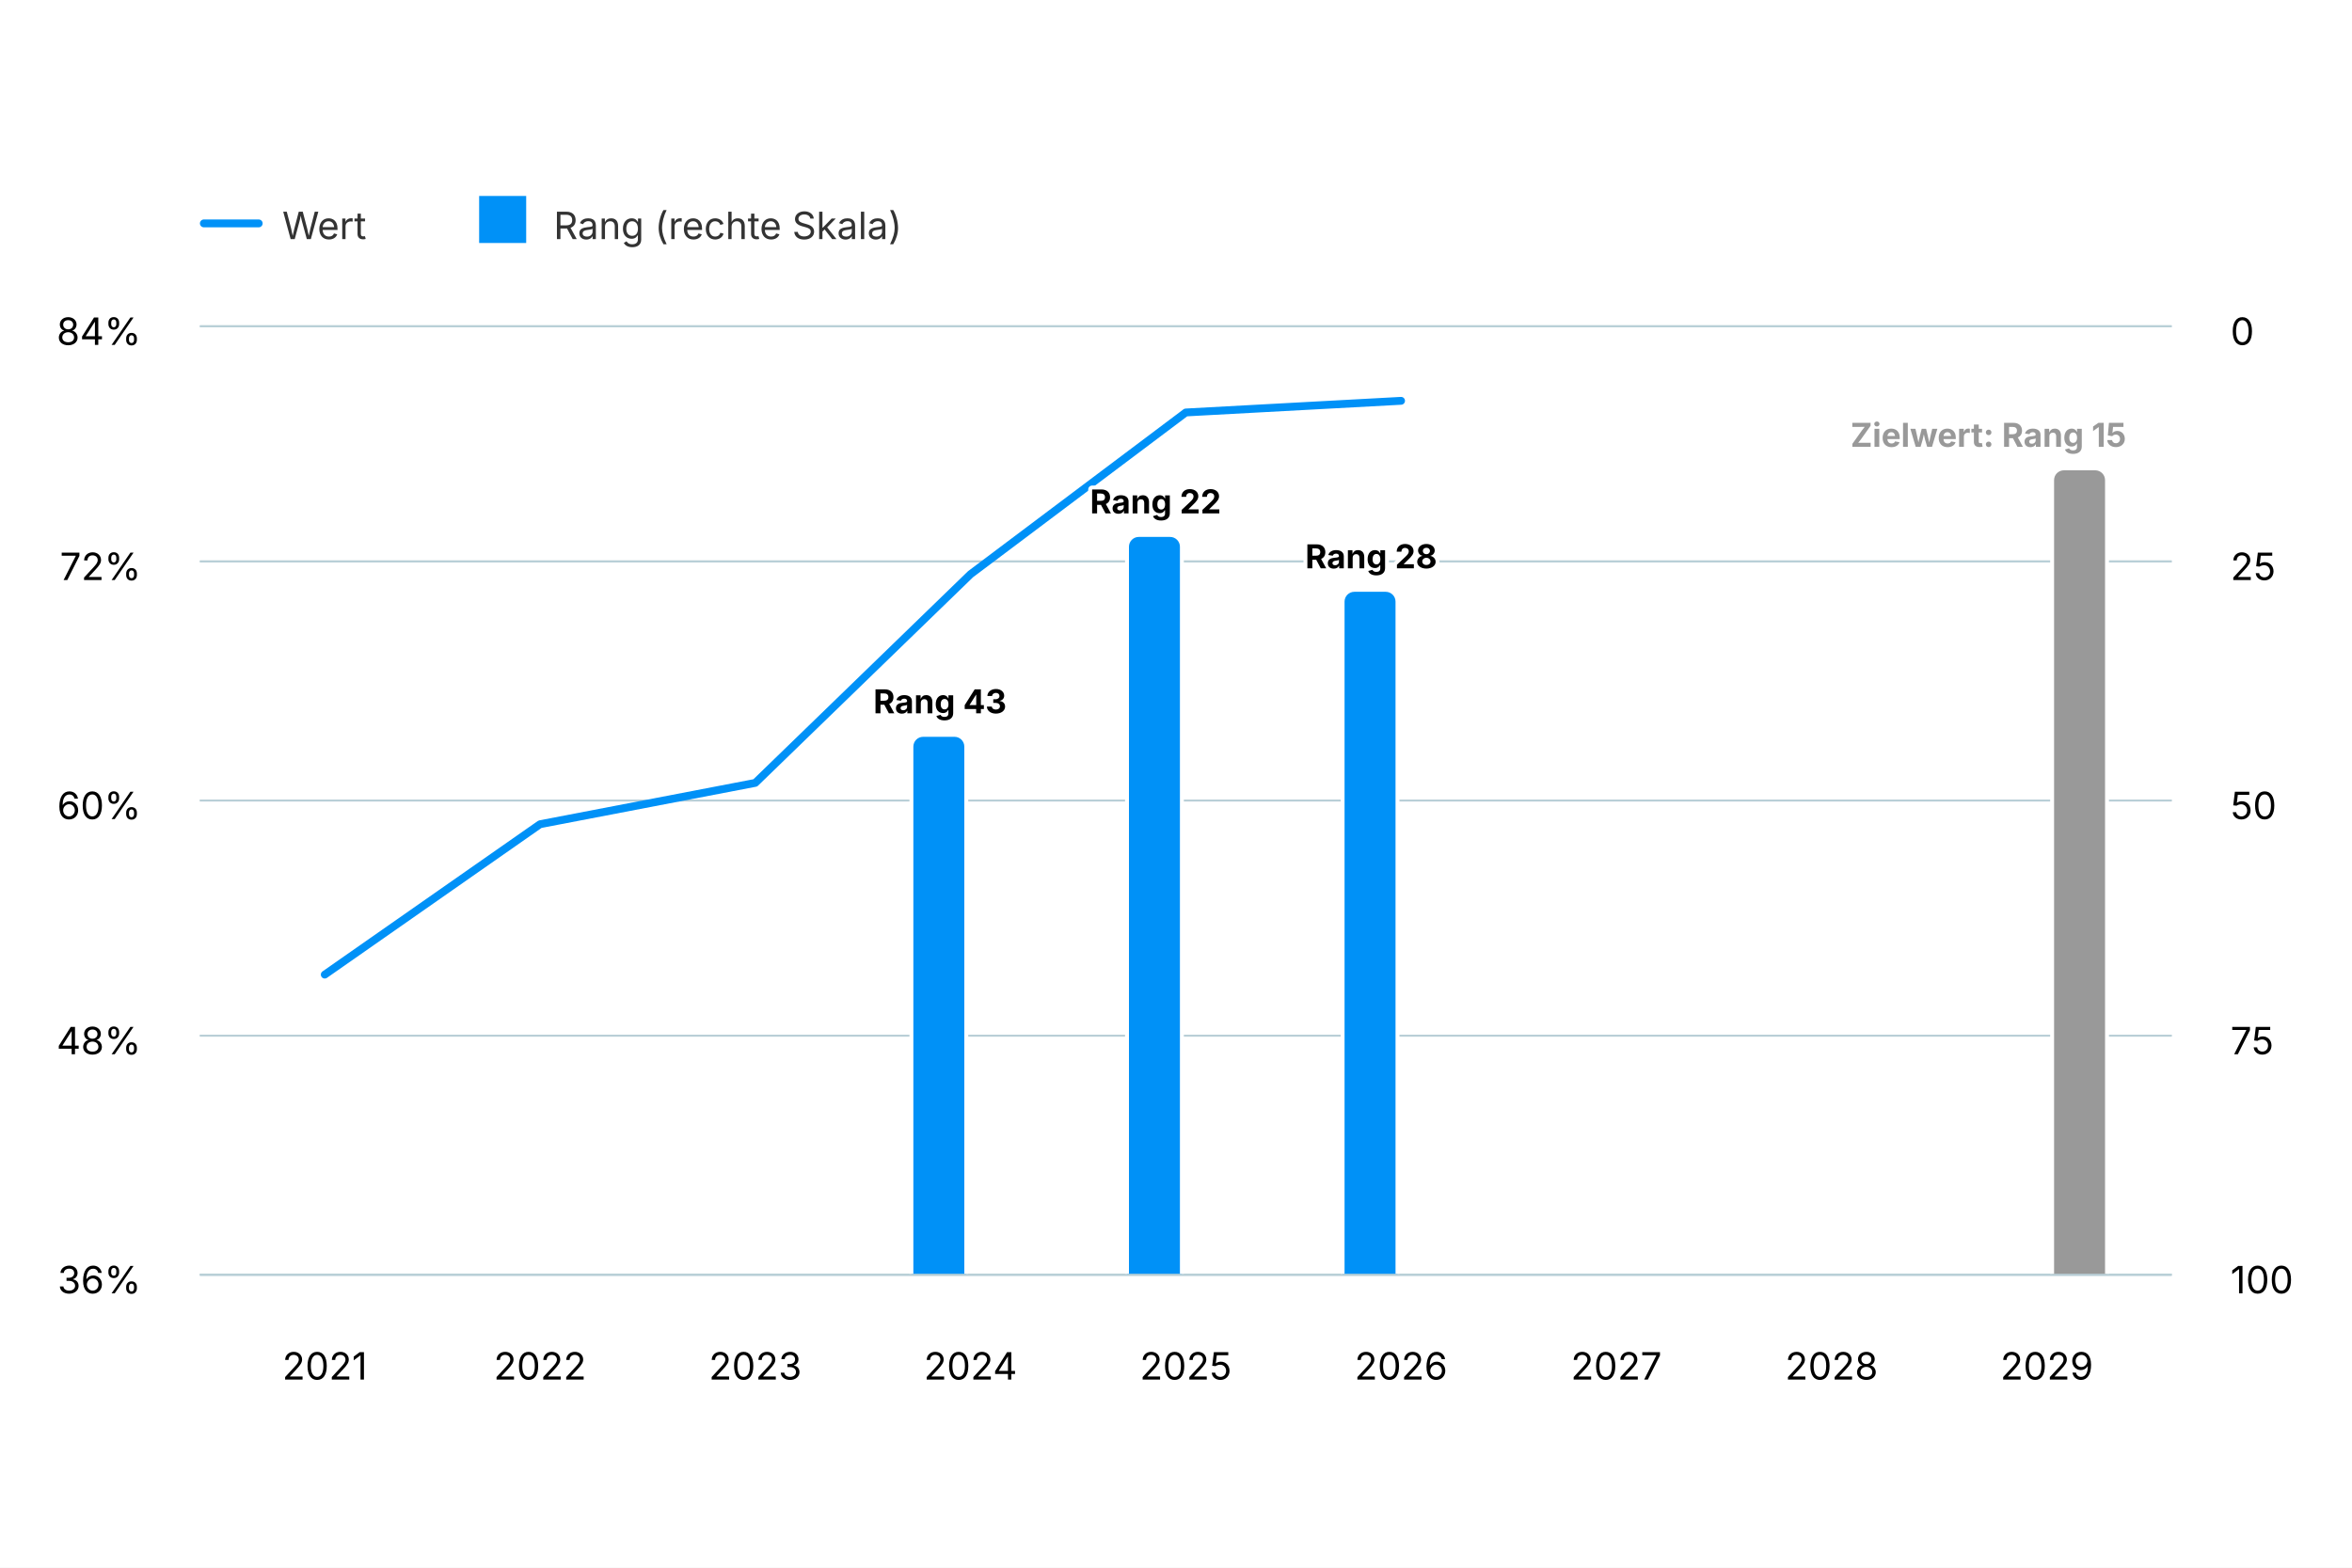
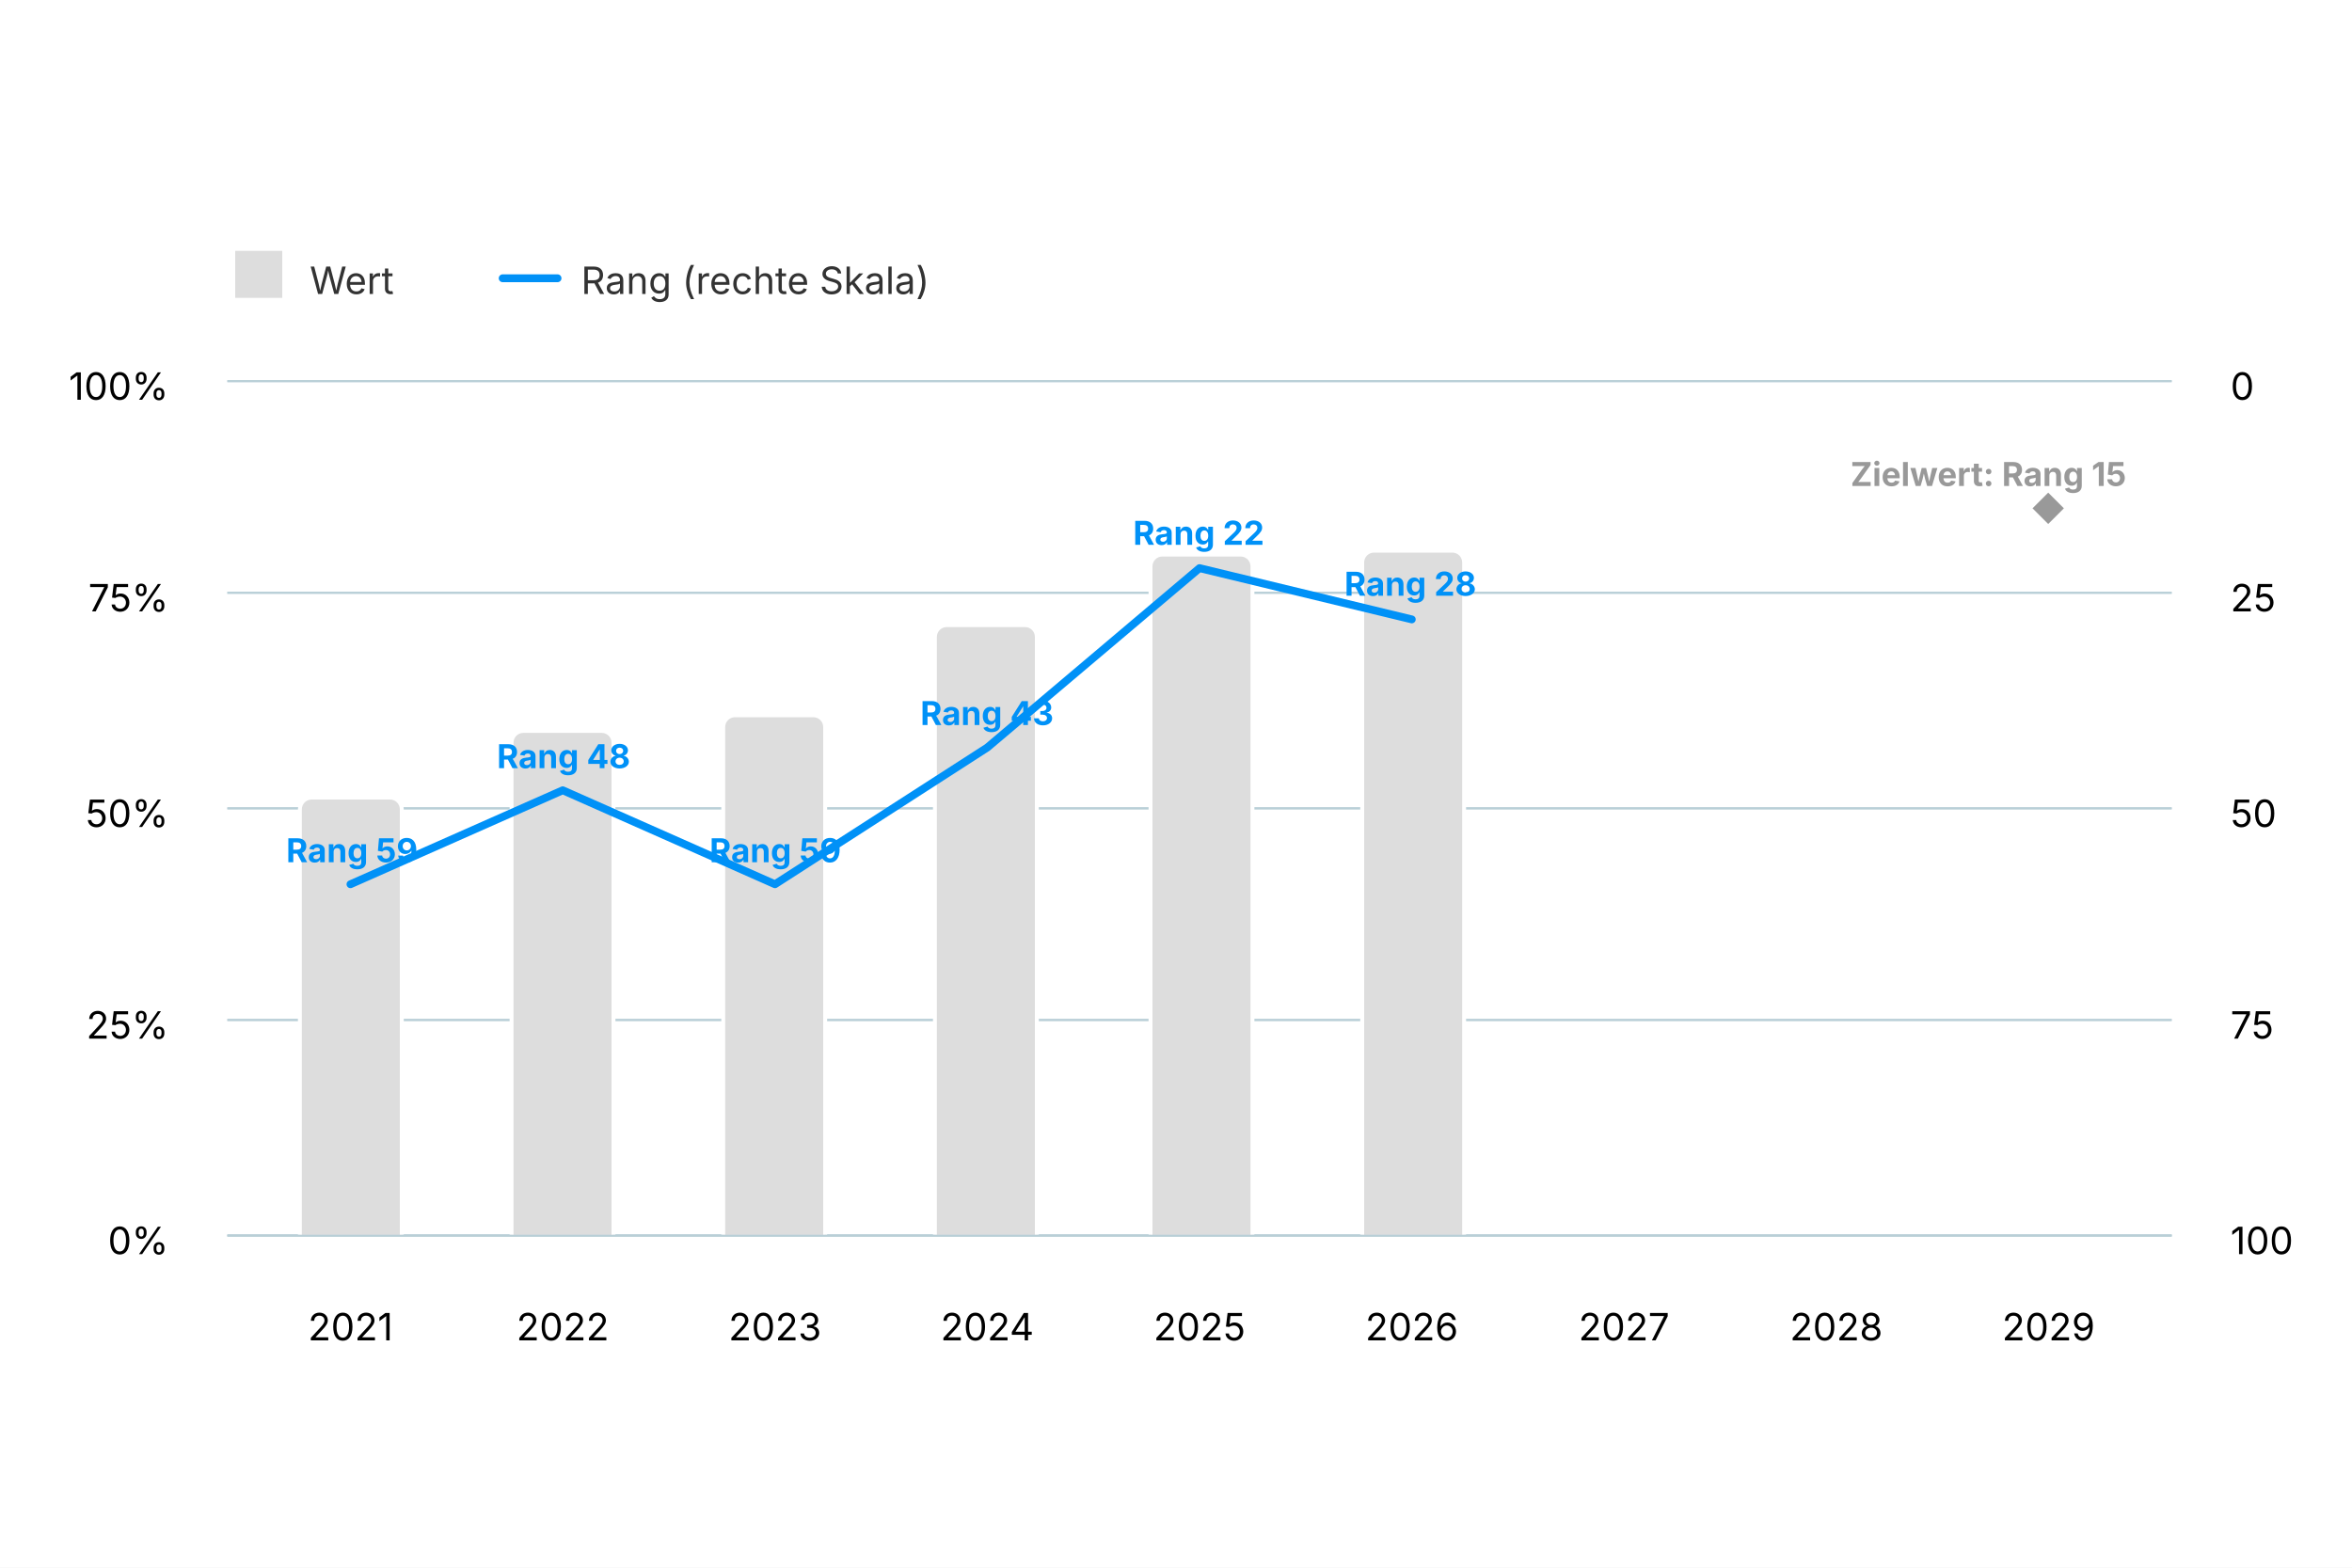
<svg xmlns="http://www.w3.org/2000/svg" version="1.1" class="highcharts-root" style="font-family: Inter, &quot;Helvetica Neue&quot;, Helvetica, Arial, sans-serif; font-size: 1rem;" width="600" height="400" viewBox="0 0 600 400" role="img" aria-label="Ranking im Global Destination Sustainability Index (GDSI)">
  <defs>
    <filter id="highcharts-drop-shadow-0">
      <feDropShadow dx="1" dy="1" flood-color="#000000" flood-opacity="0.75" stdDeviation="2.5" />
    </filter>
-     <clipPath id="highcharts-93g3hod-19-">
-       <rect x="0" y="0" width="503" height="242" fill="none" />
+     <clipPath id="highcharts-towg9lk-19-">
+       <rect x="0" y="0" width="496" height="218" fill="none" />
    </clipPath>
-     <clipPath id="highcharts-93g3hod-29-">
-       <rect x="0" y="0" width="503" height="242" fill="none" />
+     <clipPath id="highcharts-towg9lk-29-">
+       <rect x="0" y="0" width="496" height="218" fill="none" />
    </clipPath>
  </defs>
  <rect fill="#ffffff" class="highcharts-background" filter="none" x="0" y="0" width="600" height="400" rx="0" ry="0" />
-   <rect fill="none" class="highcharts-plot-background" x="51" y="83" width="503" height="242" filter="none" />
+   <rect fill="none" class="highcharts-plot-background" x="58" y="97" width="496" height="218" filter="none" />
  <g class="highcharts-pane-group" data-z-index="0" />
  <g class="highcharts-grid highcharts-xaxis-grid" data-z-index="1">
-     <path fill="none" stroke="#e6e6e6" stroke-width="0" stroke-dasharray="none" data-z-index="1" class="highcharts-grid-line" d="M 82.5 83 L 82.5 325" opacity="1" />
-     <path fill="none" stroke="#e6e6e6" stroke-width="0" stroke-dasharray="none" data-z-index="1" class="highcharts-grid-line" d="M 137.5 83 L 137.5 325" opacity="1" />
-     <path fill="none" stroke="#e6e6e6" stroke-width="0" stroke-dasharray="none" data-z-index="1" class="highcharts-grid-line" d="M 192.5 83 L 192.5 325" opacity="1" />
-     <path fill="none" stroke="#e6e6e6" stroke-width="0" stroke-dasharray="none" data-z-index="1" class="highcharts-grid-line" d="M 247.5 83 L 247.5 325" opacity="1" />
-     <path fill="none" stroke="#e6e6e6" stroke-width="0" stroke-dasharray="none" data-z-index="1" class="highcharts-grid-line" d="M 302.5 83 L 302.5 325" opacity="1" />
-     <path fill="none" stroke="#e6e6e6" stroke-width="0" stroke-dasharray="none" data-z-index="1" class="highcharts-grid-line" d="M 357.5 83 L 357.5 325" opacity="1" />
-     <path fill="none" stroke="#e6e6e6" stroke-width="0" stroke-dasharray="none" data-z-index="1" class="highcharts-grid-line" d="M 412.5 83 L 412.5 325" opacity="1" />
-     <path fill="none" stroke="#e6e6e6" stroke-width="0" stroke-dasharray="none" data-z-index="1" class="highcharts-grid-line" d="M 467.5 83 L 467.5 325" opacity="1" />
-     <path fill="none" stroke="#e6e6e6" stroke-width="0" stroke-dasharray="none" data-z-index="1" class="highcharts-grid-line" d="M 522.5 83 L 522.5 325" opacity="1" />
+     <path fill="none" stroke="#e6e6e6" stroke-width="0" stroke-dasharray="none" data-z-index="1" class="highcharts-grid-line" d="M 89.5 97 L 89.5 315" opacity="1" />
+     <path fill="none" stroke="#e6e6e6" stroke-width="0" stroke-dasharray="none" data-z-index="1" class="highcharts-grid-line" d="M 143.5 97 L 143.5 315" opacity="1" />
+     <path fill="none" stroke="#e6e6e6" stroke-width="0" stroke-dasharray="none" data-z-index="1" class="highcharts-grid-line" d="M 197.5 97 L 197.5 315" opacity="1" />
+     <path fill="none" stroke="#e6e6e6" stroke-width="0" stroke-dasharray="none" data-z-index="1" class="highcharts-grid-line" d="M 251.5 97 L 251.5 315" opacity="1" />
+     <path fill="none" stroke="#e6e6e6" stroke-width="0" stroke-dasharray="none" data-z-index="1" class="highcharts-grid-line" d="M 306.5 97 L 306.5 315" opacity="1" />
+     <path fill="none" stroke="#e6e6e6" stroke-width="0" stroke-dasharray="none" data-z-index="1" class="highcharts-grid-line" d="M 360.5 97 L 360.5 315" opacity="1" />
+     <path fill="none" stroke="#e6e6e6" stroke-width="0" stroke-dasharray="none" data-z-index="1" class="highcharts-grid-line" d="M 414.5 97 L 414.5 315" opacity="1" />
+     <path fill="none" stroke="#e6e6e6" stroke-width="0" stroke-dasharray="none" data-z-index="1" class="highcharts-grid-line" d="M 468.5 97 L 468.5 315" opacity="1" />
+     <path fill="none" stroke="#e6e6e6" stroke-width="0" stroke-dasharray="none" data-z-index="1" class="highcharts-grid-line" d="M 522.5 97 L 522.5 315" opacity="1" />
  </g>
  <g class="highcharts-grid highcharts-yaxis-grid" data-z-index="1">
-     <path fill="none" stroke="#B9CFD7" stroke-width="0.5" stroke-dasharray="none" data-z-index="1" class="highcharts-grid-line" d="M 51 325.25 L 554 325.25" opacity="1" />
-     <path fill="none" stroke="#B9CFD7" stroke-width="0.5" stroke-dasharray="none" data-z-index="1" class="highcharts-grid-line" d="M 51 264.25 L 554 264.25" opacity="1" />
-     <path fill="none" stroke="#B9CFD7" stroke-width="0.5" stroke-dasharray="none" data-z-index="1" class="highcharts-grid-line" d="M 51 204.25 L 554 204.25" opacity="1" />
-     <path fill="none" stroke="#B9CFD7" stroke-width="0.5" stroke-dasharray="none" data-z-index="1" class="highcharts-grid-line" d="M 51 143.25 L 554 143.25" opacity="1" />
-     <path fill="none" stroke="#B9CFD7" stroke-width="0.5" stroke-dasharray="none" data-z-index="1" class="highcharts-grid-line" d="M 51 83.25 L 554 83.25" opacity="1" />
+     <path fill="none" stroke="#B9CFD7" stroke-width="0.5" stroke-dasharray="none" data-z-index="1" class="highcharts-grid-line" d="M 58 315.25 L 554 315.25" opacity="1" />
+     <path fill="none" stroke="#B9CFD7" stroke-width="0.5" stroke-dasharray="none" data-z-index="1" class="highcharts-grid-line" d="M 58 260.25 L 554 260.25" opacity="1" />
+     <path fill="none" stroke="#B9CFD7" stroke-width="0.5" stroke-dasharray="none" data-z-index="1" class="highcharts-grid-line" d="M 58 206.25 L 554 206.25" opacity="1" />
+     <path fill="none" stroke="#B9CFD7" stroke-width="0.5" stroke-dasharray="none" data-z-index="1" class="highcharts-grid-line" d="M 58 151.25 L 554 151.25" opacity="1" />
+     <path fill="none" stroke="#B9CFD7" stroke-width="0.5" stroke-dasharray="none" data-z-index="1" class="highcharts-grid-line" d="M 58 97.25 L 554 97.25" opacity="1" />
  </g>
  <g class="highcharts-grid highcharts-yaxis-grid" data-z-index="1">
-     <path fill="none" stroke="#B9CFD7" stroke-width="0.5" stroke-dasharray="none" data-z-index="1" class="highcharts-grid-line" d="M 51 83.25 L 554 83.25" opacity="1" />
-     <path fill="none" stroke="#B9CFD7" stroke-width="0.5" stroke-dasharray="none" data-z-index="1" class="highcharts-grid-line" d="M 51 143.25 L 554 143.25" opacity="1" />
-     <path fill="none" stroke="#B9CFD7" stroke-width="0.5" stroke-dasharray="none" data-z-index="1" class="highcharts-grid-line" d="M 51 204.25 L 554 204.25" opacity="1" />
-     <path fill="none" stroke="#B9CFD7" stroke-width="0.5" stroke-dasharray="none" data-z-index="1" class="highcharts-grid-line" d="M 51 264.25 L 554 264.25" opacity="1" />
-     <path fill="none" stroke="#B9CFD7" stroke-width="0.5" stroke-dasharray="none" data-z-index="1" class="highcharts-grid-line" d="M 51 325.25 L 554 325.25" opacity="1" />
+     <path fill="none" stroke="#B9CFD7" stroke-width="0.5" stroke-dasharray="none" data-z-index="1" class="highcharts-grid-line" d="M 58 97.25 L 554 97.25" opacity="1" />
+     <path fill="none" stroke="#B9CFD7" stroke-width="0.5" stroke-dasharray="none" data-z-index="1" class="highcharts-grid-line" d="M 58 151.25 L 554 151.25" opacity="1" />
+     <path fill="none" stroke="#B9CFD7" stroke-width="0.5" stroke-dasharray="none" data-z-index="1" class="highcharts-grid-line" d="M 58 206.25 L 554 206.25" opacity="1" />
+     <path fill="none" stroke="#B9CFD7" stroke-width="0.5" stroke-dasharray="none" data-z-index="1" class="highcharts-grid-line" d="M 58 260.25 L 554 260.25" opacity="1" />
+     <path fill="none" stroke="#B9CFD7" stroke-width="0.5" stroke-dasharray="none" data-z-index="1" class="highcharts-grid-line" d="M 58 315.25 L 554 315.25" opacity="1" />
  </g>
-   <rect fill="none" class="highcharts-plot-border" data-z-index="1" stroke="#cccccc" stroke-width="0" x="51" y="83" width="503" height="242" />
+   <rect fill="none" class="highcharts-plot-border" data-z-index="1" stroke="#cccccc" stroke-width="0" x="58" y="97" width="496" height="218" />
  <g class="highcharts-axis highcharts-xaxis" data-z-index="2">
-     <path fill="none" class="highcharts-axis-line" stroke="#B9CFD7" stroke-width="0.5" data-z-index="7" d="M 51 325.25 L 554 325.25" />
+     <path fill="none" class="highcharts-axis-line" stroke="#B9CFD7" stroke-width="0.5" data-z-index="7" d="M 58 315.25 L 554 315.25" />
  </g>
  <g class="highcharts-axis highcharts-yaxis" data-z-index="2">
-     <path fill="none" class="highcharts-axis-line" stroke="#B9CFD7" stroke-width="0" data-z-index="7" d="M 51 83 L 51 325" />
+     <path fill="none" class="highcharts-axis-line" stroke="#B9CFD7" stroke-width="0" data-z-index="7" d="M 58 97 L 58 315" />
  </g>
  <g class="highcharts-axis highcharts-yaxis" data-z-index="2">
-     <path fill="none" class="highcharts-axis-line" stroke="#B9CFD7" stroke-width="0" data-z-index="7" d="M 554 83 L 554 325" />
+     <path fill="none" class="highcharts-axis-line" stroke="#B9CFD7" stroke-width="0" data-z-index="7" d="M 554 97 L 554 315" />
  </g>
  <g class="highcharts-series-group" data-z-index="3" filter="none">
-     <g class="highcharts-series highcharts-series-0 highcharts-column-series highcharts-tracker" data-z-index="0.1" opacity="1" transform="translate(51,83) scale(1 1)" clip-path="url(#highcharts-93g3hod-19-)">
-       <path fill="#0091f7" d="M 184.5 104.5 L 192.5 104.5 A 3 3 0 0 1 195.5 107.5 L 195.5 242.5 A 0 0 0 0 1 195.5 242.5 L 181.5 242.5 A 0 0 0 0 1 181.5 242.5 L 181.5 107.5 A 3 3 0 0 1 184.5 104.5 Z" stroke="#ffffff" stroke-width="1" opacity="1" filter="none" class="highcharts-point highcharts-negative" />
-       <path fill="#0091f7" d="M 239.5 53.5 L 247.5 53.5 A 3 3 0 0 1 250.5 56.5 L 250.5 242.5 A 0 0 0 0 1 250.5 242.5 L 236.5 242.5 A 0 0 0 0 1 236.5 242.5 L 236.5 56.5 A 3 3 0 0 1 239.5 53.5 Z" stroke="#ffffff" stroke-width="1" opacity="1" filter="none" class="highcharts-point highcharts-negative" />
-       <path fill="#0091f7" d="M 294.5 67.5 L 302.5 67.5 A 3 3 0 0 1 305.5 70.5 L 305.5 242.5 A 0 0 0 0 1 305.5 242.5 L 291.5 242.5 A 0 0 0 0 1 291.5 242.5 L 291.5 70.5 A 3 3 0 0 1 294.5 67.5 Z" stroke="#ffffff" stroke-width="1" opacity="1" filter="none" class="highcharts-point highcharts-negative" />
+     <g class="highcharts-series highcharts-series-0 highcharts-column-series highcharts-tracker" data-z-index="0.1" opacity="1" transform="translate(58,97) scale(1 1)" clip-path="url(#highcharts-towg9lk-19-)">
+       <path fill="#dddddd" d="M 21.5 106.5 L 41.5 106.5 A 3 3 0 0 1 44.5 109.5 L 44.5 218.5 A 0 0 0 0 1 44.5 218.5 L 18.5 218.5 A 0 0 0 0 1 18.5 218.5 L 18.5 109.5 A 3 3 0 0 1 21.5 106.5 Z" stroke="#ffffff" stroke-width="1" opacity="1" filter="none" class="highcharts-point" />
+       <path fill="#dddddd" d="M 75.5 89.5 L 95.5 89.5 A 3 3 0 0 1 98.5 92.5 L 98.5 218.5 A 0 0 0 0 1 98.5 218.5 L 72.5 218.5 A 0 0 0 0 1 72.5 218.5 L 72.5 92.5 A 3 3 0 0 1 75.5 89.5 Z" stroke="#ffffff" stroke-width="1" opacity="1" filter="none" class="highcharts-point" />
+       <path fill="#dddddd" d="M 129.5 85.5 L 149.5 85.5 A 3 3 0 0 1 152.5 88.5 L 152.5 218.5 A 0 0 0 0 1 152.5 218.5 L 126.5 218.5 A 0 0 0 0 1 126.5 218.5 L 126.5 88.5 A 3 3 0 0 1 129.5 85.5 Z" stroke="#ffffff" stroke-width="1" opacity="1" filter="none" class="highcharts-point" />
+       <path fill="#dddddd" d="M 183.5 62.5 L 203.5 62.5 A 3 3 0 0 1 206.5 65.5 L 206.5 218.5 A 0 0 0 0 1 206.5 218.5 L 180.5 218.5 A 0 0 0 0 1 180.5 218.5 L 180.5 65.5 A 3 3 0 0 1 183.5 62.5 Z" stroke="#ffffff" stroke-width="1" opacity="1" filter="none" class="highcharts-point" />
+       <path fill="#dddddd" d="M 238.5 44.5 L 258.5 44.5 A 3 3 0 0 1 261.5 47.5 L 261.5 218.5 A 0 0 0 0 1 261.5 218.5 L 235.5 218.5 A 0 0 0 0 1 235.5 218.5 L 235.5 47.5 A 3 3 0 0 1 238.5 44.5 Z" stroke="#ffffff" stroke-width="1" opacity="1" filter="none" class="highcharts-point" />
+       <path fill="#dddddd" d="M 292.5 43.5 L 312.5 43.5 A 3 3 0 0 1 315.5 46.5 L 315.5 218.5 A 0 0 0 0 1 315.5 218.5 L 289.5 218.5 A 0 0 0 0 1 289.5 218.5 L 289.5 46.5 A 3 3 0 0 1 292.5 43.5 Z" stroke="#ffffff" stroke-width="1" opacity="1" filter="none" class="highcharts-point" />
    </g>
-     <g class="highcharts-markers highcharts-series-0 highcharts-column-series" data-z-index="0.1" opacity="1" transform="translate(51,83) scale(1 1)" clip-path="none" />
-     <g class="highcharts-series highcharts-series-1 highcharts-line-series" data-z-index="0.1" opacity="1" transform="translate(51,83) scale(1 1)" clip-path="url(#highcharts-93g3hod-29-)">
-       <path fill="none" d="M 31.849 165.674 L 86.762 127.302 L 141.675 116.755 L 196.587 63.51 L 251.5 22.244 L 306.413 19.269" class="highcharts-graph" data-z-index="1" stroke="#0091f7" stroke-width="2" stroke-linejoin="round" stroke-linecap="round" filter="none" />
-       <path fill="none" d="M 31.849 165.674 L 86.762 127.302 L 141.675 116.755 L 196.587 63.51 L 251.5 22.244 L 306.413 19.269" data-z-index="2" class="highcharts-tracker-line" stroke-linecap="round" stroke-linejoin="round" stroke="rgba(192,192,192,0)" stroke-width="22" />
+     <g class="highcharts-markers highcharts-series-0 highcharts-column-series" data-z-index="0.1" opacity="1" transform="translate(58,97) scale(1 1)" clip-path="none" />
+     <g class="highcharts-series highcharts-series-1 highcharts-line-series" data-z-index="0.1" opacity="1" transform="translate(58,97) scale(1 1)" clip-path="url(#highcharts-towg9lk-29-)">
+       <path fill="none" d="M 31.406 128.62 L 85.555 104.64 L 139.703 128.62 L 193.852 93.74 L 248 47.96 L 302.148 61.04" class="highcharts-graph" data-z-index="1" stroke="#0091f7" stroke-width="2" stroke-linejoin="round" stroke-linecap="round" filter="none" />
+       <path fill="none" d="M 31.406 128.62 L 85.555 104.64 L 139.703 128.62 L 193.852 93.74 L 248 47.96 L 302.148 61.04" data-z-index="2" class="highcharts-tracker-line" stroke-linecap="round" stroke-linejoin="round" stroke="rgba(192,192,192,0)" stroke-width="22" />
    </g>
-     <g class="highcharts-markers highcharts-series-1 highcharts-line-series highcharts-tracker" data-z-index="0.1" opacity="1" transform="translate(51,83) scale(1 1)" clip-path="none" />
-     <g class="highcharts-series highcharts-series-2 highcharts-column-series highcharts-tracker" data-z-index="0.1" opacity="1" transform="translate(51,83) scale(1 1)" clip-path="url(#highcharts-93g3hod-19-)">
-       <path fill="#999999" d="M 475.5 36.5 L 483.5 36.5 A 3 3 0 0 1 486.5 39.5 L 486.5 242.5 A 0 0 0 0 1 486.5 242.5 L 472.5 242.5 A 0 0 0 0 1 472.5 242.5 L 472.5 39.5 A 3 3 0 0 1 475.5 36.5 Z" stroke="#ffffff" stroke-width="1" opacity="1" filter="none" class="highcharts-point highcharts-negative" />
+     <g class="highcharts-markers highcharts-series-1 highcharts-line-series highcharts-tracker" data-z-index="0.1" opacity="1" transform="translate(58,97) scale(1 1)" clip-path="none" />
+     <g class="highcharts-series highcharts-series-2 highcharts-line-series" data-z-index="0.1" opacity="1" transform="translate(58,97) scale(1 1)" clip-path="url(#highcharts-towg9lk-29-)">
+       <path fill="none" d="M 464.594 32.7" class="highcharts-graph" data-z-index="1" stroke="#999999" stroke-width="2" stroke-linejoin="round" stroke-linecap="round" filter="none" />
+       <path fill="none" d="M 464.594 32.7" data-z-index="2" class="highcharts-tracker-line" stroke-linecap="round" stroke-linejoin="round" stroke="rgba(192,192,192,0)" stroke-width="22" />
    </g>
-     <g class="highcharts-markers highcharts-series-2 highcharts-column-series" data-z-index="0.1" opacity="1" transform="translate(51,83) scale(1 1)" clip-path="none" />
-   </g>
-   <text x="10" text-anchor="start" class="highcharts-caption" data-z-index="4" style="font-size: 0.8em; fill: rgb(102, 102, 102);" text-align="left" y="367" transform-origin="10 15" transform="translate(0,0) scale(1 1)" />
-   <g class="highcharts-data-labels highcharts-series-0 highcharts-column-series highcharts-tracker" data-z-index="6" opacity="1" transform="translate(51,83) scale(1 1)">
-     <g class="highcharts-label highcharts-data-label highcharts-data-label-color-undefined" data-z-index="1" filter="none" transform="translate(162,83)">
-       <text x="26.789" data-z-index="1" y="16" text-anchor="middle" style="font-size: 0.7em; font-weight: bold; fill: rgb(0, 0, 0);">
-         <tspan class="highcharts-text-outline" fill="#FFFFFF" stroke="#FFFFFF" stroke-width="2px" stroke-linejoin="round">Rang 43<tspan x="26.789" dy="0">​</tspan>
-         </tspan>Rang 43</text>
-     </g>
-     <g class="highcharts-label highcharts-data-label highcharts-data-label-color-undefined" data-z-index="1" filter="none" transform="translate(217,32)">
-       <text x="26.789" data-z-index="1" y="16" text-anchor="middle" style="font-size: 0.7em; font-weight: bold; fill: rgb(0, 0, 0);">
-         <tspan class="highcharts-text-outline" fill="#FFFFFF" stroke="#FFFFFF" stroke-width="2px" stroke-linejoin="round">Rang 22<tspan x="26.789" dy="0">​</tspan>
-         </tspan>Rang 22</text>
-     </g>
-     <g class="highcharts-label highcharts-data-label highcharts-data-label-color-undefined" data-z-index="1" filter="none" transform="translate(272,46)">
-       <text x="26.789" data-z-index="1" y="16" text-anchor="middle" style="font-size: 0.7em; font-weight: bold; fill: rgb(0, 0, 0);">
-         <tspan class="highcharts-text-outline" fill="#FFFFFF" stroke="#FFFFFF" stroke-width="2px" stroke-linejoin="round">Rang 28<tspan x="26.789" dy="0">​</tspan>
-         </tspan>Rang 28</text>
+     <g class="highcharts-markers highcharts-series-2 highcharts-line-series highcharts-tracker" data-z-index="0.1" opacity="1" transform="translate(58,97) scale(1 1)" clip-path="none">
+       <path fill="#999999" d="M 464.5 28.7 L 468.5 32.7 L 464.5 36.7 L 460.5 32.7 Z" stroke="#ffffff" stroke-width="0" opacity="1" class="highcharts-point highcharts-negative" />
    </g>
  </g>
-   <g class="highcharts-data-labels highcharts-series-2 highcharts-column-series highcharts-tracker" data-z-index="6" opacity="1" transform="translate(51,83) scale(1 1)">
-     <g class="highcharts-label highcharts-data-label highcharts-data-label-color-undefined" data-z-index="1" filter="none" transform="translate(404,15)">
+   <text x="10" text-anchor="start" class="highcharts-caption" data-z-index="4" style="font-size: 0.8em; fill: rgb(102, 102, 102);" text-align="left" y="357" transform-origin="10 15" transform="translate(0,0) scale(1 1)" />
+   <g class="highcharts-data-labels highcharts-series-1 highcharts-line-series highcharts-tracker" data-z-index="6" opacity="1" transform="translate(58,97) scale(1 1)">
+     <g class="highcharts-label highcharts-data-label highcharts-data-label-color-undefined" data-z-index="1" filter="none" transform="translate(5,107)">
+       <text x="26.789" data-z-index="1" y="16" text-anchor="middle" style="font-size: 0.7em; font-weight: bold; fill: rgb(0, 145, 247);">Rang 59</text>
+     </g>
+     <g class="highcharts-label highcharts-data-label highcharts-data-label-color-undefined" data-z-index="1" filter="none" transform="translate(59,83)">
+       <text x="26.789" data-z-index="1" y="16" text-anchor="middle" style="font-size: 0.7em; font-weight: bold; fill: rgb(0, 145, 247);">Rang 48</text>
+     </g>
+     <g class="highcharts-label highcharts-data-label highcharts-data-label-color-undefined" data-z-index="1" filter="none" transform="translate(113,107)">
+       <text x="26.789" data-z-index="1" y="16" text-anchor="middle" style="font-size: 0.7em; font-weight: bold; fill: rgb(0, 145, 247);">Rang 59</text>
+     </g>
+     <g class="highcharts-label highcharts-data-label highcharts-data-label-color-undefined" data-z-index="1" filter="none" transform="translate(167,72)">
+       <text x="26.789" data-z-index="1" y="16" text-anchor="middle" style="font-size: 0.7em; font-weight: bold; fill: rgb(0, 145, 247);">Rang 43</text>
+     </g>
+     <g class="highcharts-label highcharts-data-label highcharts-data-label-color-undefined" data-z-index="1" filter="none" transform="translate(221,26)">
+       <text x="26.789" data-z-index="1" y="16" text-anchor="middle" style="font-size: 0.7em; font-weight: bold; fill: rgb(0, 145, 247);">Rang 22</text>
+     </g>
+     <g class="highcharts-label highcharts-data-label highcharts-data-label-color-undefined" data-z-index="1" filter="none" transform="translate(275,39)">
+       <text x="26.789" data-z-index="1" y="16" text-anchor="middle" style="font-size: 0.7em; font-weight: bold; fill: rgb(0, 145, 247);">Rang 28</text>
+     </g>
+   </g>
+   <g class="highcharts-data-labels highcharts-series-2 highcharts-line-series highcharts-tracker" data-z-index="6" opacity="1" transform="translate(58,97) scale(1 1)">
+     <g class="highcharts-label highcharts-data-label highcharts-data-label-color-undefined" data-z-index="1" filter="none" transform="translate(397,11)">
      <text x="52.252" data-z-index="1" y="16" text-anchor="middle" style="font-size: 0.7em; font-weight: bold; fill: rgb(153, 153, 153);">Zielwert: Rang 15</text>
    </g>
  </g>
  <g class="highcharts-axis-labels highcharts-xaxis-labels" data-z-index="7">
-     <text x="82.849" text-anchor="middle" transform="translate(0,0)" style="cursor: default; font-size: 0.8em; fill: rgb(0, 0, 0);" y="352" opacity="1">2021</text>
-     <text x="137.762" text-anchor="middle" transform="translate(0,0)" style="cursor: default; font-size: 0.8em; fill: rgb(0, 0, 0);" y="352" opacity="1">2022</text>
-     <text x="192.675" text-anchor="middle" transform="translate(0,0)" style="cursor: default; font-size: 0.8em; fill: rgb(0, 0, 0);" y="352" opacity="1">2023</text>
-     <text x="247.587" text-anchor="middle" transform="translate(0,0)" style="cursor: default; font-size: 0.8em; fill: rgb(0, 0, 0);" y="352" opacity="1">2024</text>
-     <text x="302.5" text-anchor="middle" transform="translate(0,0)" style="cursor: default; font-size: 0.8em; fill: rgb(0, 0, 0);" y="352" opacity="1">2025</text>
-     <text x="357.413" text-anchor="middle" transform="translate(0,0)" style="cursor: default; font-size: 0.8em; fill: rgb(0, 0, 0);" y="352" opacity="1">2026</text>
-     <text x="412.325" text-anchor="middle" transform="translate(0,0)" style="cursor: default; font-size: 0.8em; fill: rgb(0, 0, 0);" y="352" opacity="1">2027</text>
-     <text x="467.238" text-anchor="middle" transform="translate(0,0)" style="cursor: default; font-size: 0.8em; fill: rgb(0, 0, 0);" y="352" opacity="1">2028</text>
-     <text x="522.151" text-anchor="middle" transform="translate(0,0)" style="cursor: default; font-size: 0.8em; fill: rgb(0, 0, 0);" y="352" opacity="1">2029</text>
+     <text x="89.406" text-anchor="middle" transform="translate(0,0)" style="cursor: default; font-size: 0.8em; fill: rgb(0, 0, 0);" y="342" opacity="1">2021</text>
+     <text x="143.555" text-anchor="middle" transform="translate(0,0)" style="cursor: default; font-size: 0.8em; fill: rgb(0, 0, 0);" y="342" opacity="1">2022</text>
+     <text x="197.703" text-anchor="middle" transform="translate(0,0)" style="cursor: default; font-size: 0.8em; fill: rgb(0, 0, 0);" y="342" opacity="1">2023</text>
+     <text x="251.852" text-anchor="middle" transform="translate(0,0)" style="cursor: default; font-size: 0.8em; fill: rgb(0, 0, 0);" y="342" opacity="1">2024</text>
+     <text x="306" text-anchor="middle" transform="translate(0,0)" style="cursor: default; font-size: 0.8em; fill: rgb(0, 0, 0);" y="342" opacity="1">2025</text>
+     <text x="360.148" text-anchor="middle" transform="translate(0,0)" style="cursor: default; font-size: 0.8em; fill: rgb(0, 0, 0);" y="342" opacity="1">2026</text>
+     <text x="414.297" text-anchor="middle" transform="translate(0,0)" style="cursor: default; font-size: 0.8em; fill: rgb(0, 0, 0);" y="342" opacity="1">2027</text>
+     <text x="468.445" text-anchor="middle" transform="translate(0,0)" style="cursor: default; font-size: 0.8em; fill: rgb(0, 0, 0);" y="342" opacity="1">2028</text>
+     <text x="522.594" text-anchor="middle" transform="translate(0,0)" style="cursor: default; font-size: 0.8em; fill: rgb(0, 0, 0);" y="342" opacity="1">2029</text>
  </g>
  <g class="highcharts-axis-labels highcharts-yaxis-labels" data-z-index="7">
-     <text x="36" text-anchor="end" transform="translate(0,0)" style="cursor: default; font-size: 0.8em; fill: rgb(0, 0, 0);" y="330" opacity="1">36%</text>
-     <text x="36" text-anchor="end" transform="translate(0,0)" style="cursor: default; font-size: 0.8em; fill: rgb(0, 0, 0);" y="269" opacity="1">48%</text>
-     <text x="36" text-anchor="end" transform="translate(0,0)" style="cursor: default; font-size: 0.8em; fill: rgb(0, 0, 0);" y="209" opacity="1">60%</text>
-     <text x="36" text-anchor="end" transform="translate(0,0)" style="cursor: default; font-size: 0.8em; fill: rgb(0, 0, 0);" y="148" opacity="1">72%</text>
-     <text x="36" text-anchor="end" transform="translate(0,0)" style="cursor: default; font-size: 0.8em; fill: rgb(0, 0, 0);" y="88" opacity="1">84%</text>
+     <text x="43" text-anchor="end" transform="translate(0,0)" style="cursor: default; font-size: 0.8em; fill: rgb(0, 0, 0);" y="320" opacity="1">0%</text>
+     <text x="43" text-anchor="end" transform="translate(0,0)" style="cursor: default; font-size: 0.8em; fill: rgb(0, 0, 0);" y="265" opacity="1">25%</text>
+     <text x="43" text-anchor="end" transform="translate(0,0)" style="cursor: default; font-size: 0.8em; fill: rgb(0, 0, 0);" y="211" opacity="1">50%</text>
+     <text x="43" text-anchor="end" transform="translate(0,0)" style="cursor: default; font-size: 0.8em; fill: rgb(0, 0, 0);" y="156" opacity="1">75%</text>
+     <text x="43" text-anchor="end" transform="translate(0,0)" style="cursor: default; font-size: 0.8em; fill: rgb(0, 0, 0);" y="102" opacity="1">100%</text>
  </g>
  <g class="highcharts-axis-labels highcharts-yaxis-labels" data-z-index="7">
-     <text x="569" text-anchor="start" transform="translate(0,0)" style="cursor: default; font-size: 0.8em; fill: rgb(0, 0, 0);" y="88" opacity="1">0</text>
-     <text x="569" text-anchor="start" transform="translate(0,0)" style="cursor: default; font-size: 0.8em; fill: rgb(0, 0, 0);" y="148" opacity="1">25</text>
-     <text x="569" text-anchor="start" transform="translate(0,0)" style="cursor: default; font-size: 0.8em; fill: rgb(0, 0, 0);" y="209" opacity="1">50</text>
-     <text x="569" text-anchor="start" transform="translate(0,0)" style="cursor: default; font-size: 0.8em; fill: rgb(0, 0, 0);" y="269" opacity="1">75</text>
-     <text x="569" text-anchor="start" transform="translate(0,0)" style="cursor: default; font-size: 0.8em; fill: rgb(0, 0, 0);" y="330" opacity="1">100</text>
+     <text x="569" text-anchor="start" transform="translate(0,0)" style="cursor: default; font-size: 0.8em; fill: rgb(0, 0, 0);" y="102" opacity="1">0</text>
+     <text x="569" text-anchor="start" transform="translate(0,0)" style="cursor: default; font-size: 0.8em; fill: rgb(0, 0, 0);" y="156" opacity="1">25</text>
+     <text x="569" text-anchor="start" transform="translate(0,0)" style="cursor: default; font-size: 0.8em; fill: rgb(0, 0, 0);" y="211" opacity="1">50</text>
+     <text x="569" text-anchor="start" transform="translate(0,0)" style="cursor: default; font-size: 0.8em; fill: rgb(0, 0, 0);" y="265" opacity="1">75</text>
+     <text x="569" text-anchor="start" transform="translate(0,0)" style="cursor: default; font-size: 0.8em; fill: rgb(0, 0, 0);" y="320" opacity="1">100</text>
  </g>
-   <g class="highcharts-legend highcharts-no-tooltip" data-z-index="7" text-align="left" transform="translate(43,41)">
+   <g class="highcharts-legend highcharts-no-tooltip" data-z-index="7" text-align="left" transform="translate(50,55)">
    <rect fill="none" class="highcharts-legend-box" rx="0" ry="0" stroke="#999999" stroke-width="0" filter="none" x="0" y="0" width="221" height="30" />
    <g data-z-index="1">
      <g>
-         <g class="highcharts-legend-item highcharts-line-series highcharts-color-undefined highcharts-series-1" data-z-index="1" transform="translate(8,3)">
+         <g class="highcharts-legend-item highcharts-column-series highcharts-color-undefined highcharts-series-0" data-z-index="1" transform="translate(8,3)">
+           <text x="21" text-anchor="start" data-z-index="2" style="cursor: pointer; font-size: 0.8em; text-decoration: none; font-weight: normal; fill: rgb(51, 51, 51);" y="17">Wert</text>
+           <rect x="2" y="6" rx="0" ry="0" width="12" height="12" fill="#dddddd" class="highcharts-point" data-z-index="3" />
+         </g>
+         <g class="highcharts-legend-item highcharts-line-series highcharts-color-undefined highcharts-series-1" data-z-index="1" transform="translate(77.23123,3)">
          <path fill="none" class="highcharts-graph" stroke-width="2" stroke-linecap="round" d="M 1 13 L 15 13" stroke="#0091f7" />
-           <text x="21" text-anchor="start" data-z-index="2" style="cursor: pointer; font-size: 0.8em; text-decoration: none; font-weight: normal; fill: rgb(51, 51, 51);" y="17">Wert</text>
-         </g>
-         <g class="highcharts-legend-item highcharts-column-series highcharts-color-undefined highcharts-series-0" data-z-index="1" transform="translate(77.23123,3)">
          <text x="21" y="17" text-anchor="start" data-z-index="2" style="cursor: pointer; font-size: 0.8em; text-decoration: none; font-weight: normal; fill: rgb(51, 51, 51);">Rang (rechte Skala)</text>
-           <rect x="2" y="6" rx="0" ry="0" width="12" height="12" fill="#0091f7" class="highcharts-point" data-z-index="3" />
        </g>
      </g>
    </g>
  </g>
</svg>
